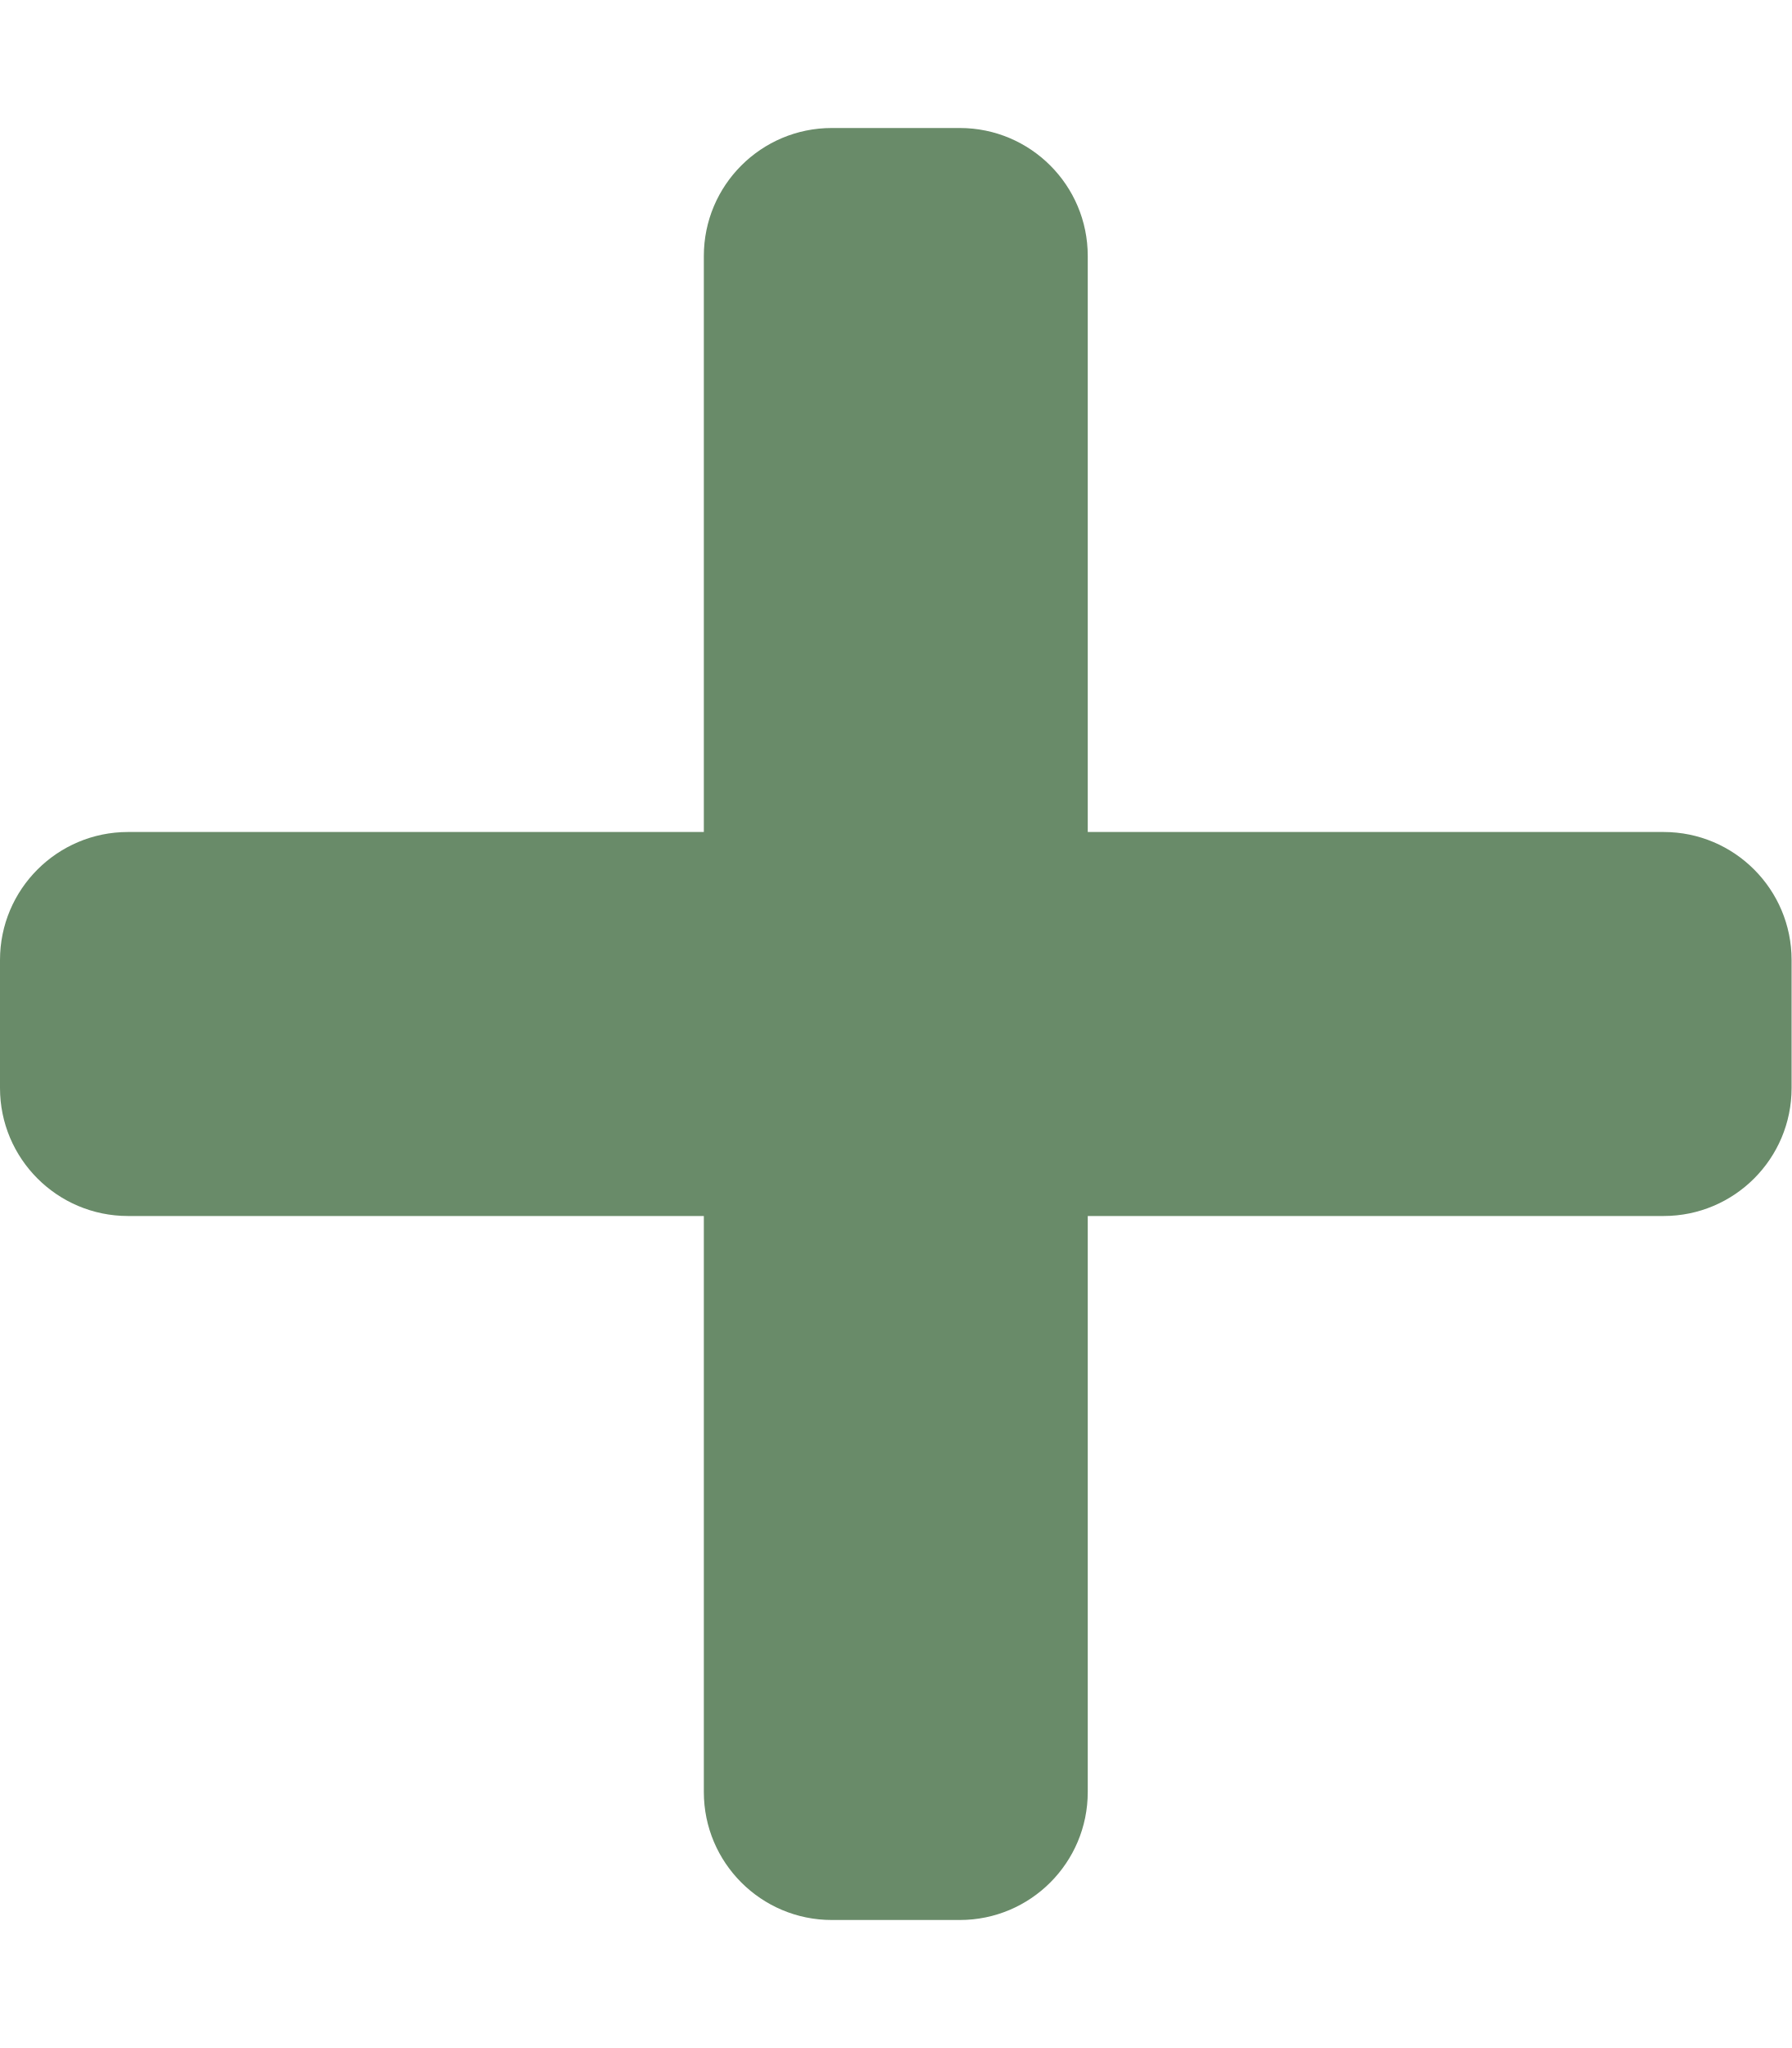
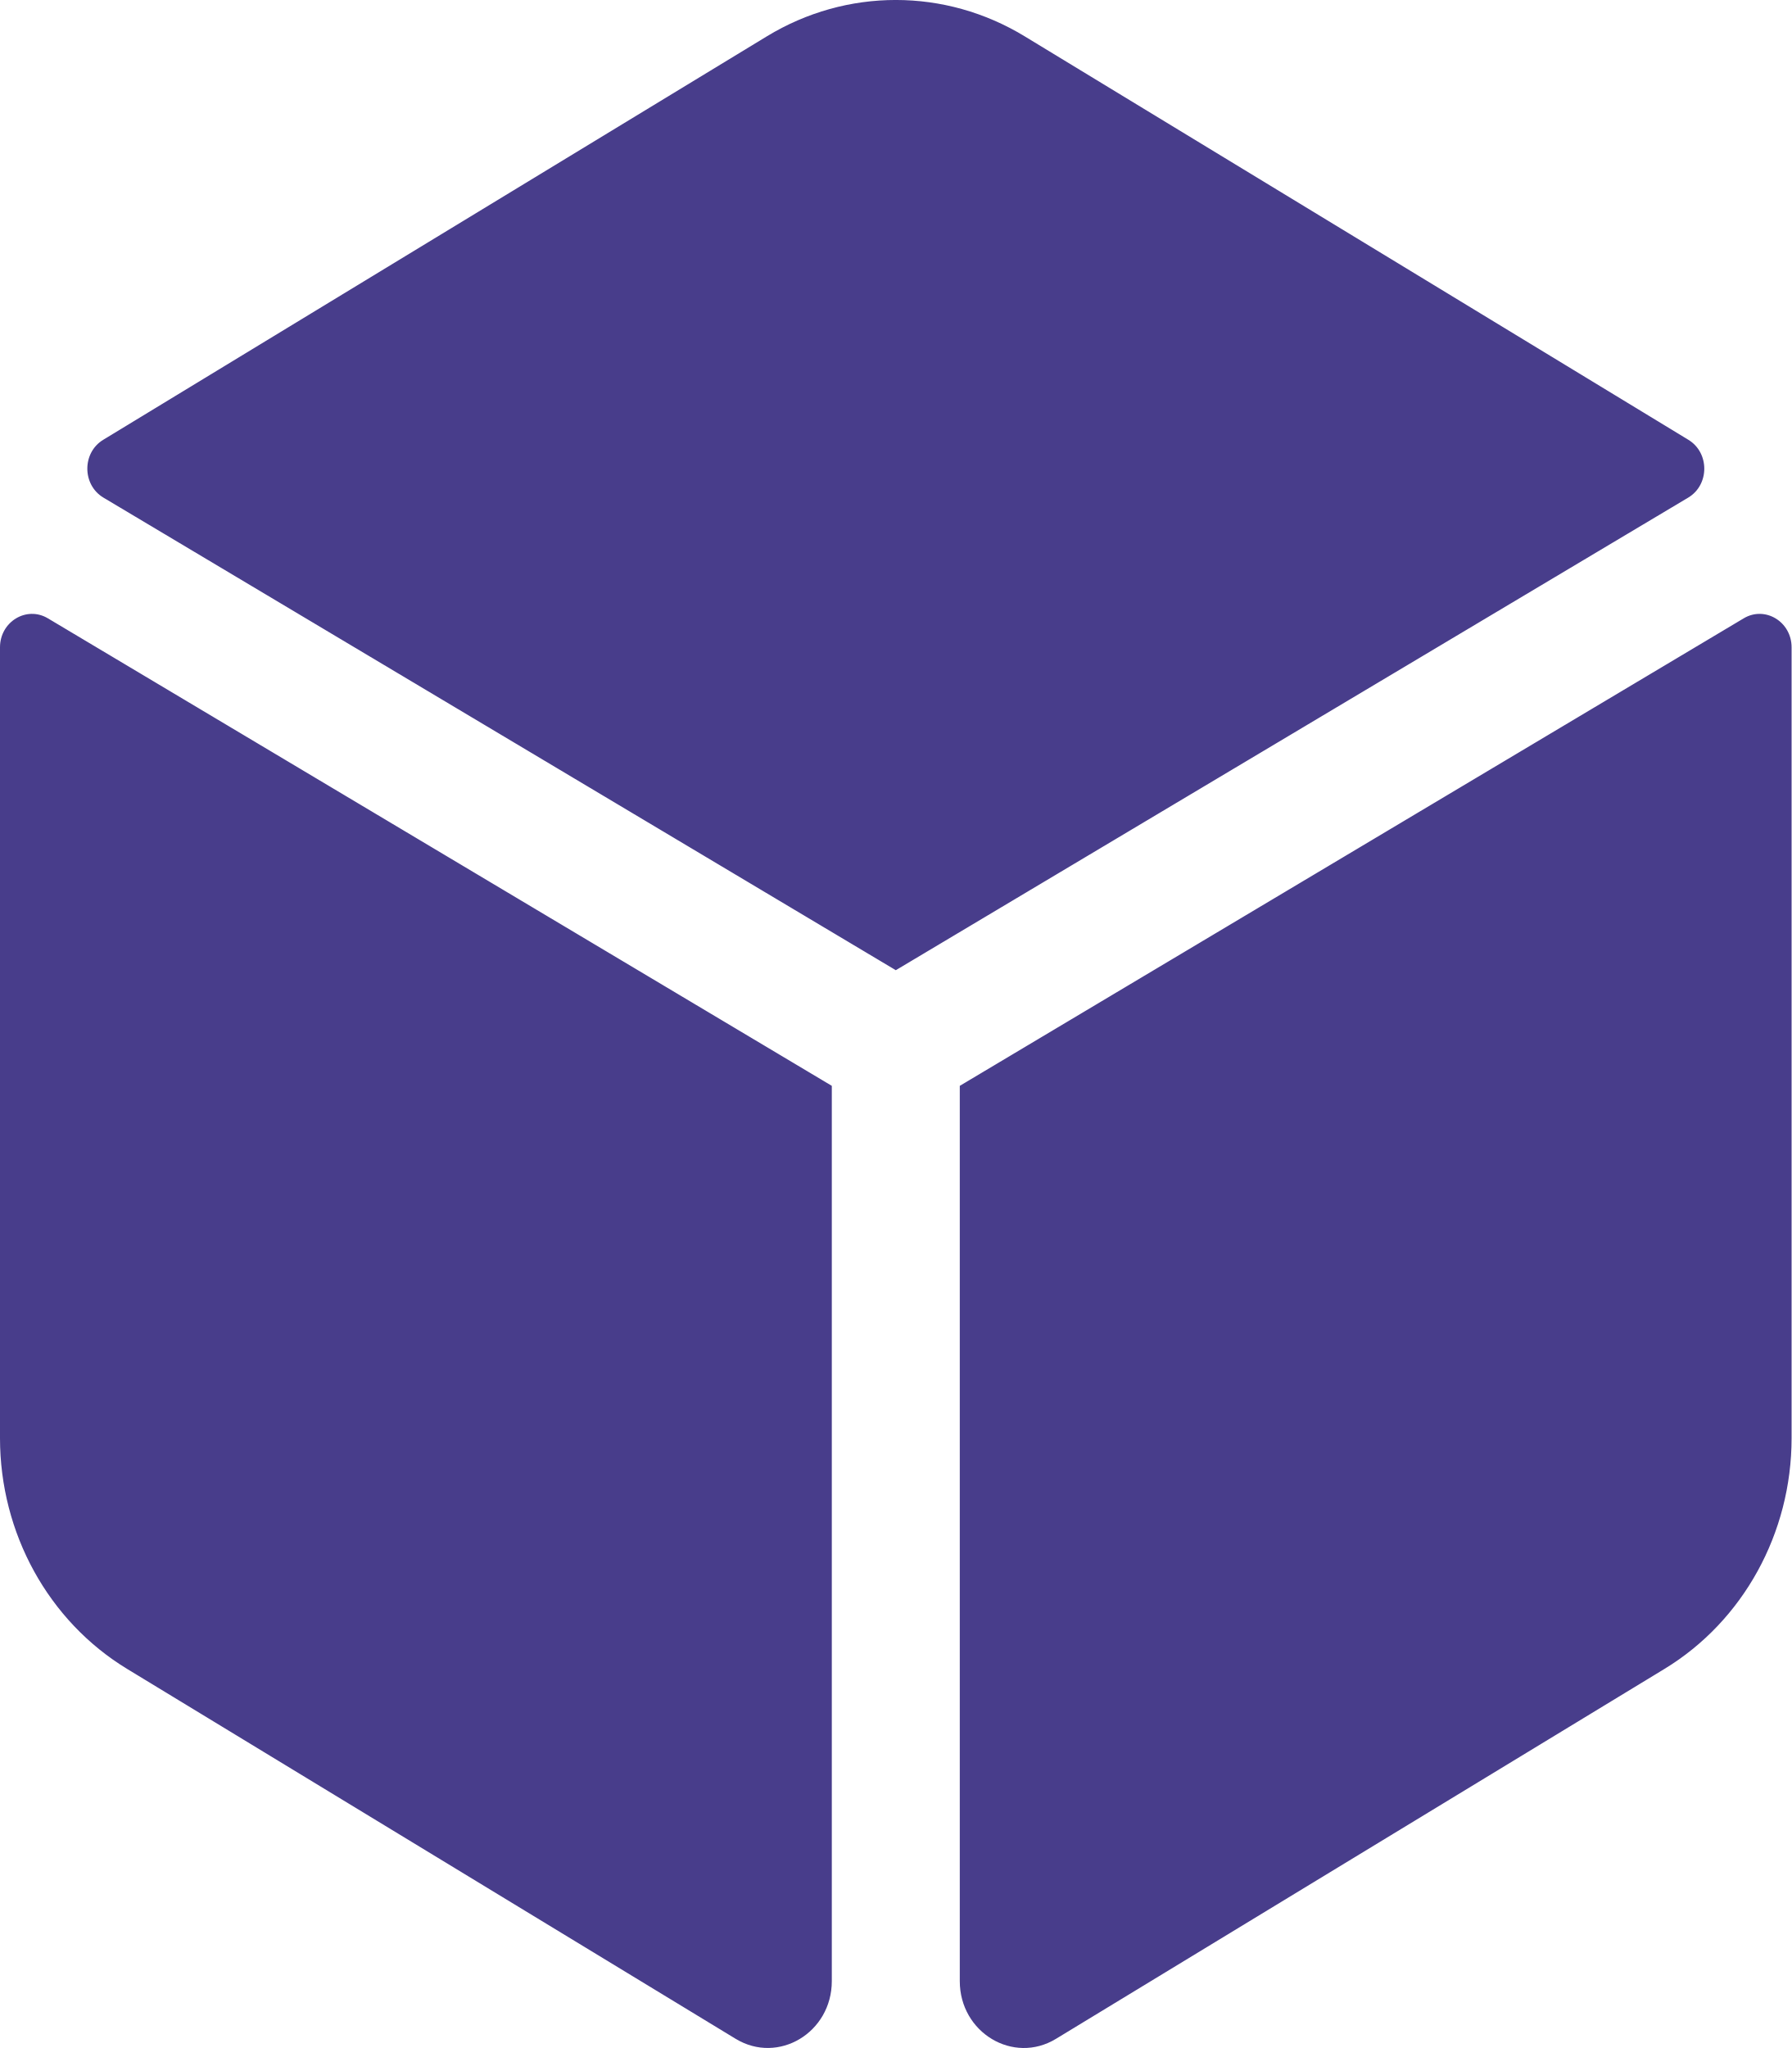
- <svg xmlns="http://www.w3.org/2000/svg" style="fill:#698b69;" viewBox="0 0 448 512">
-   <path d="M416 208H272V64c0-17.67-14.33-32-32-32h-32c-17.67 0-32 14.33-32 32v144H32c-17.67 0-32 14.33-32 32v32c0 17.67 14.33 32 32 32h144v144c0 17.67 14.33 32 32 32h32c17.67 0 32-14.33 32-32V304h144c17.67 0 32-14.33 32-32v-32c0-17.67-14.33-32-32-32z" />
+ <svg xmlns="http://www.w3.org/2000/svg" style="fill:#483d8b;" viewBox="0 0 448 512">
+   <path d="M422.19 109.95L256.21 9.07c-19.91-12.1-44.52-12.1-64.43 0L25.81 109.95c-5.32 3.23-5.29 11.27.06 14.46L224 242.55l198.14-118.14c5.35-3.19 5.38-11.22.05-14.46zm13.84 44.63L240 271.46v223.82c0 12.88 13.39 20.91 24.05 14.43l152.16-92.48c19.68-11.96 31.79-33.94 31.79-57.7v-197.7c0-6.41-6.64-10.43-11.97-7.25zM0 161.83v197.7c0 23.77 12.11 45.74 31.79 57.7l152.16 92.47c10.67 6.48 24.05-1.54 24.05-14.43V271.46L11.97 154.58C6.64 151.4 0 155.42 0 161.83z" />
</svg>
